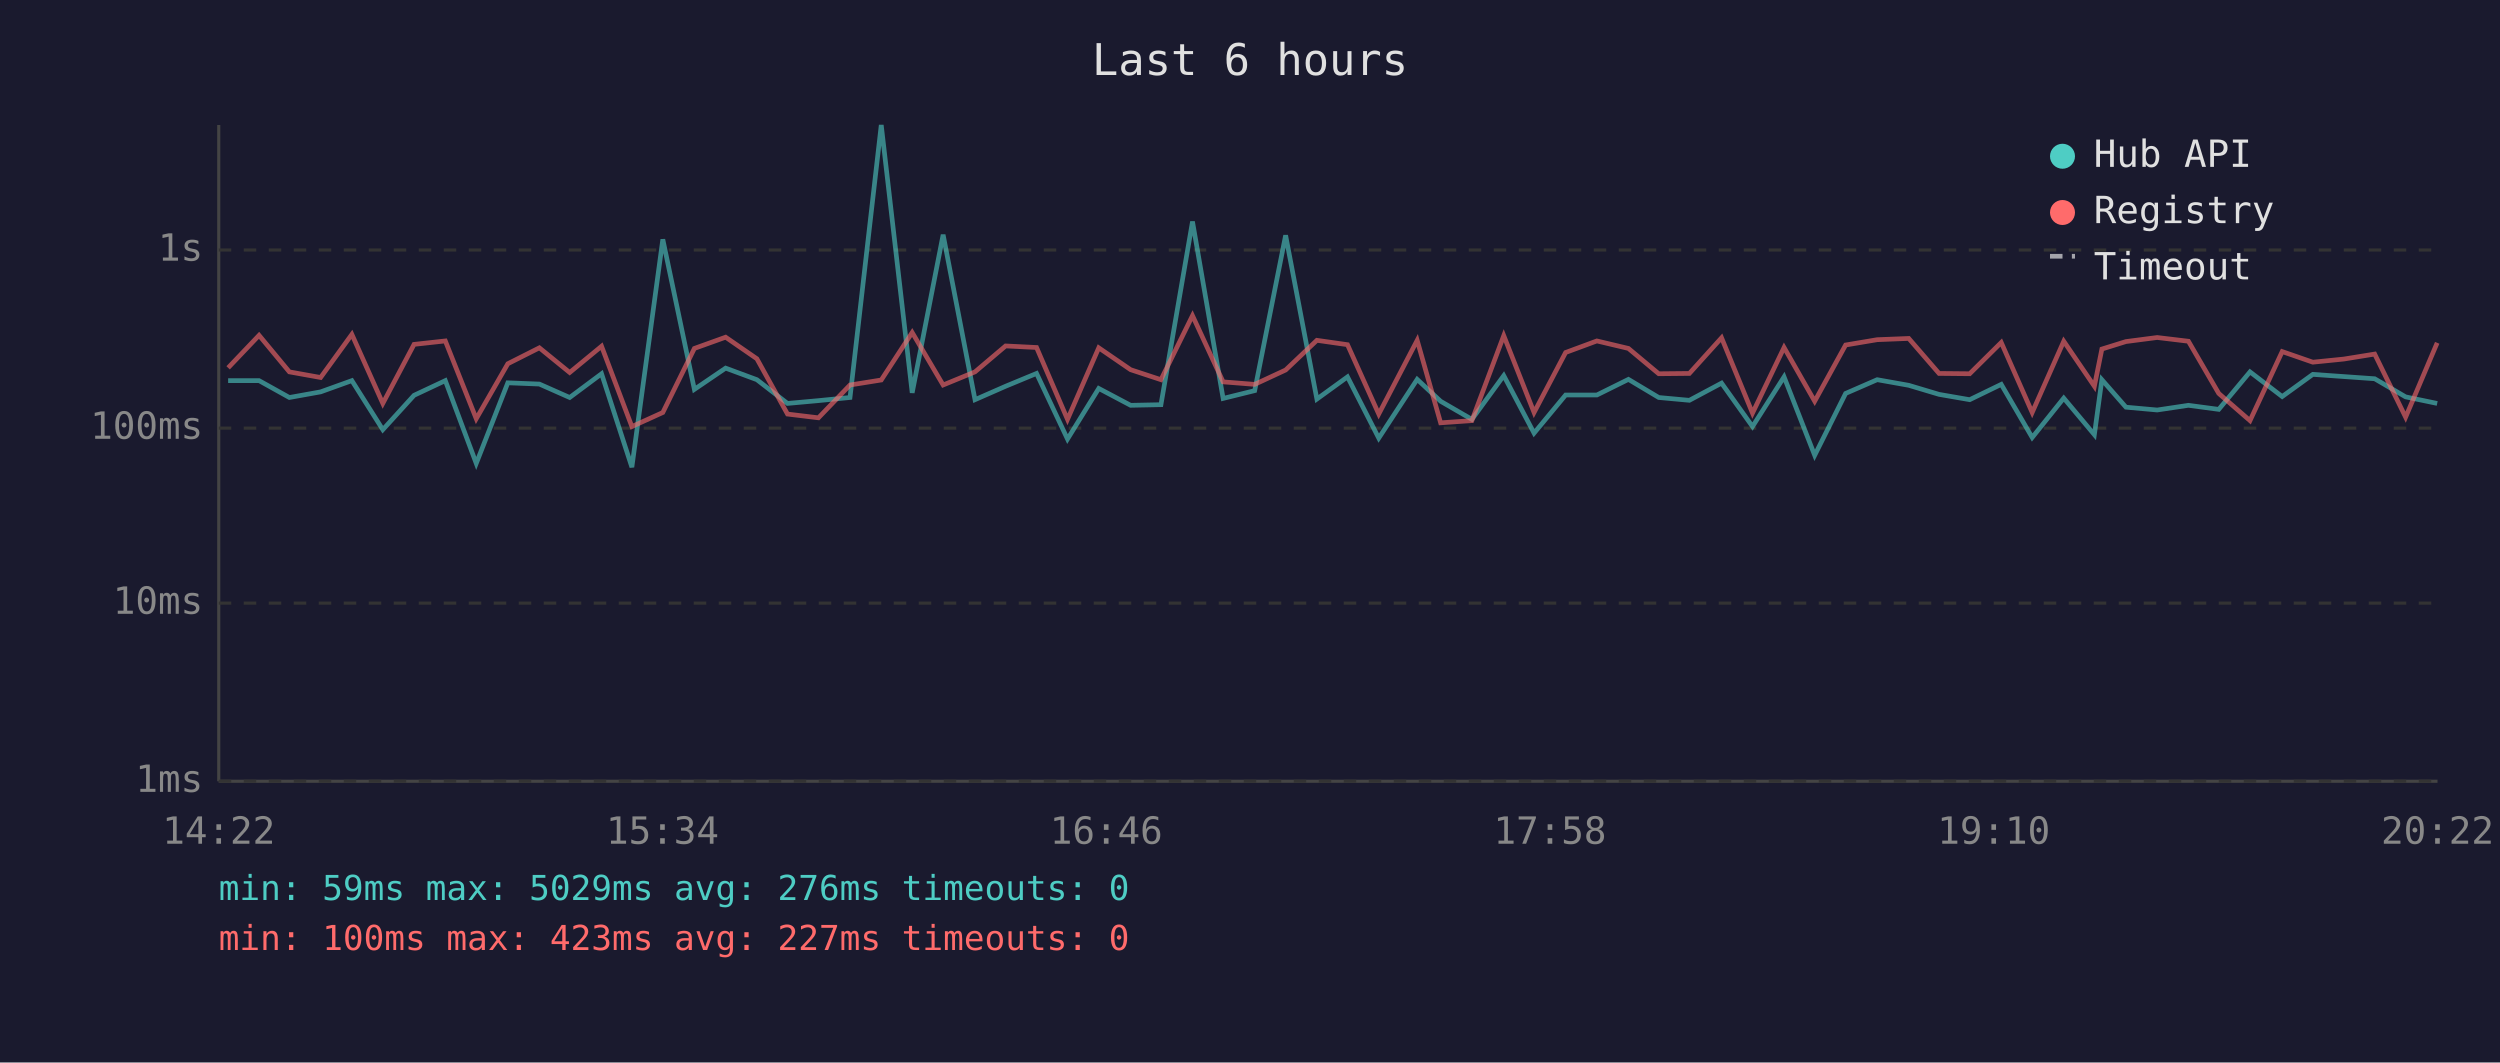
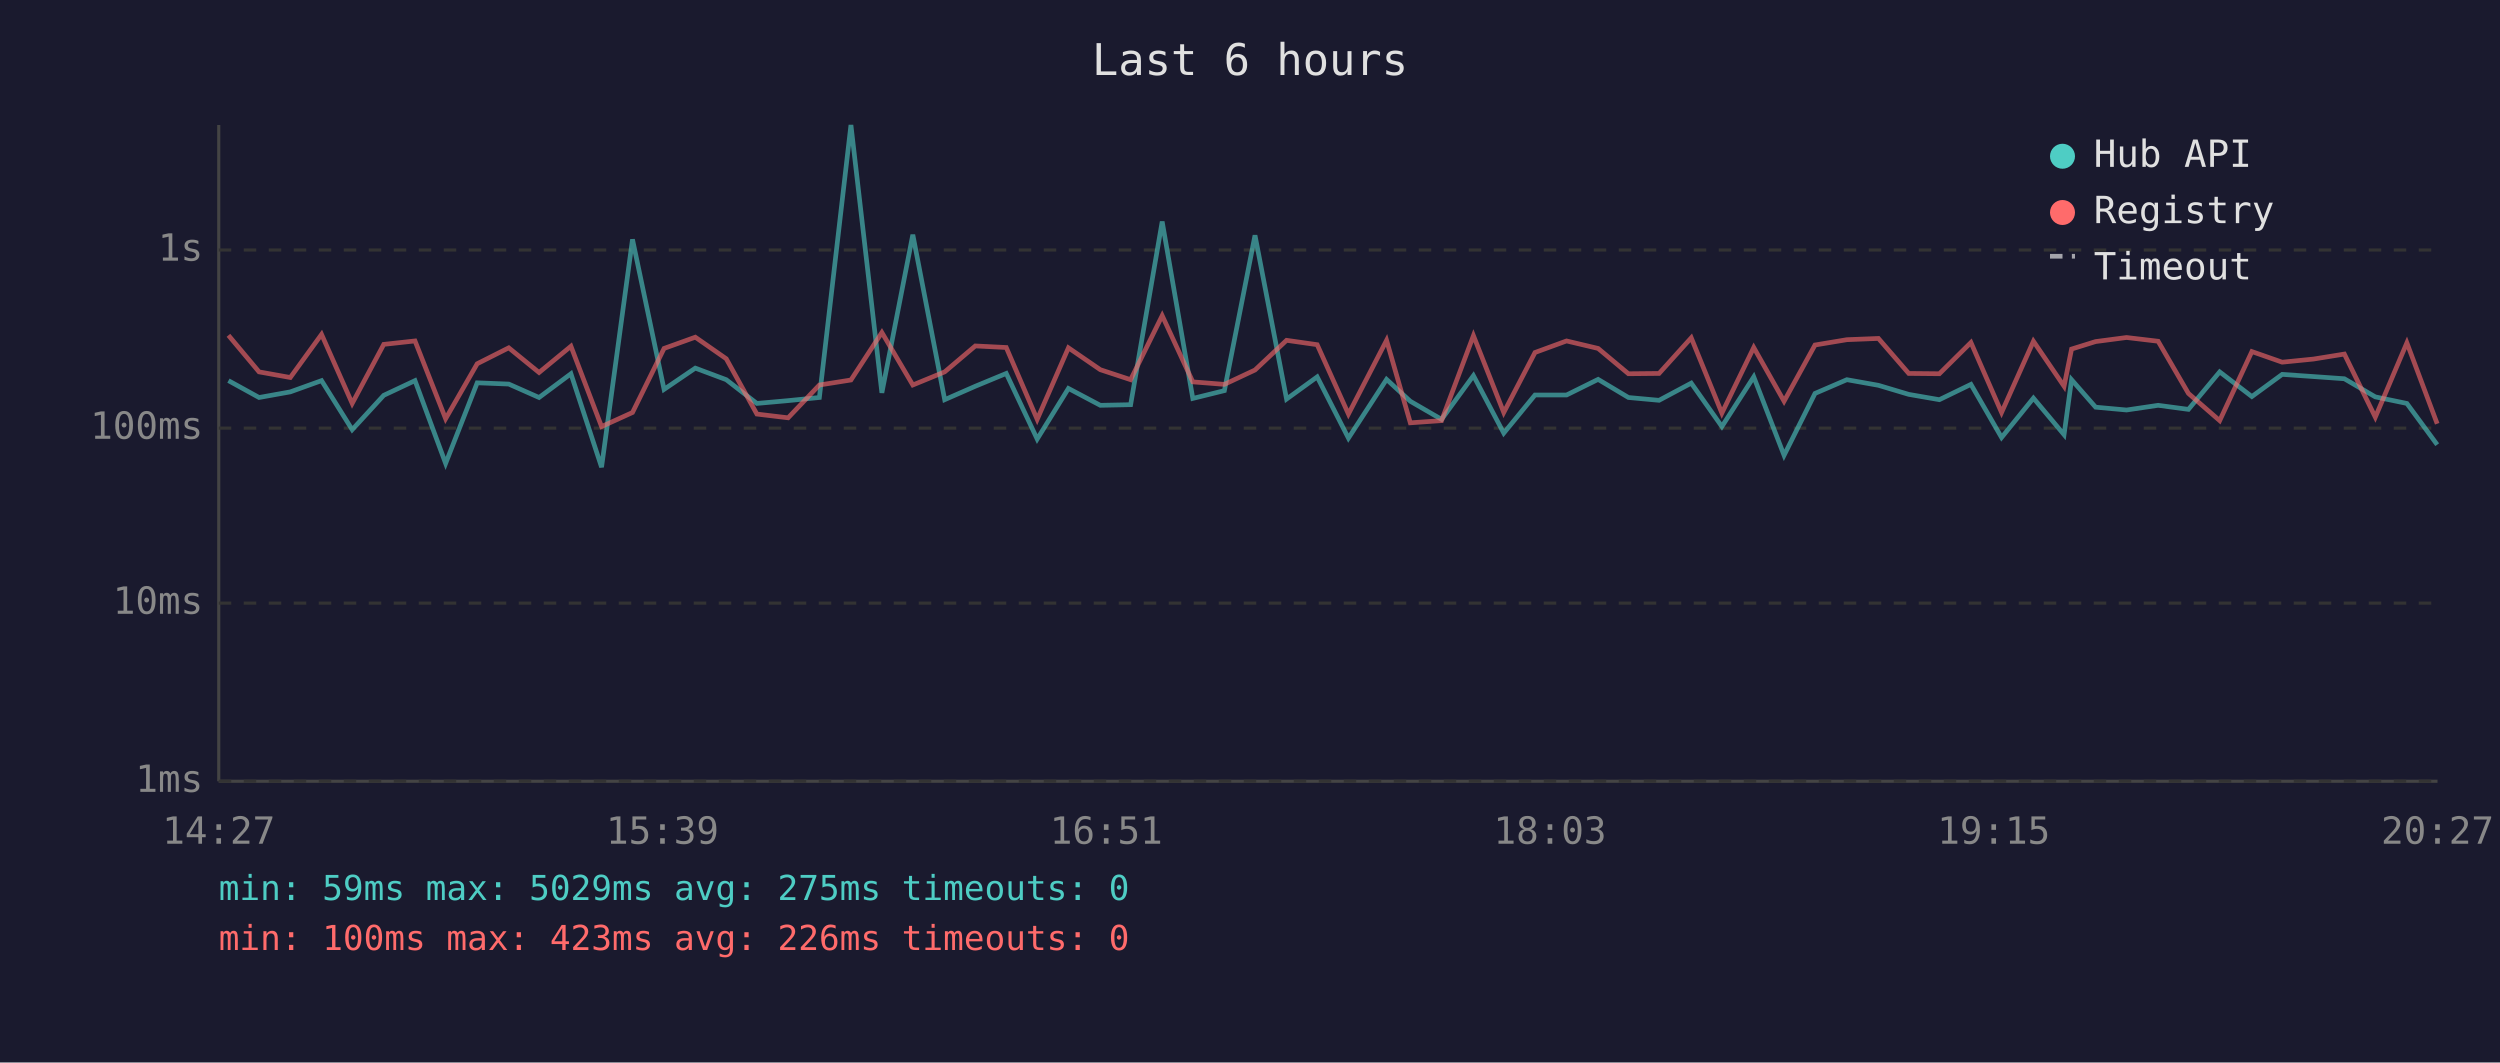
<svg xmlns="http://www.w3.org/2000/svg" viewBox="0 0 800 340" font-family="monospace" font-size="12">
  <rect width="800" height="340" fill="#1a1a2e" />
  <text x="400" y="24" fill="#e0e0e0" font-size="14" text-anchor="middle">Last 6 hours</text>
  <line x1="70" y1="40" x2="70" y2="250" stroke="#444" stroke-width="1" />
  <line x1="70" y1="250" x2="780" y2="250" stroke="#444" stroke-width="1" />
  <line x1="70" y1="250" x2="780" y2="250" stroke="#333" stroke-width="1" stroke-dasharray="4" />
  <text x="65" y="250" fill="#888" text-anchor="end" dominant-baseline="middle">1ms</text>
  <line x1="70" y1="193" x2="780" y2="193" stroke="#333" stroke-width="1" stroke-dasharray="4" />
  <text x="65" y="193" fill="#888" text-anchor="end" dominant-baseline="middle">10ms</text>
  <line x1="70" y1="137" x2="780" y2="137" stroke="#333" stroke-width="1" stroke-dasharray="4" />
  <text x="65" y="137" fill="#888" text-anchor="end" dominant-baseline="middle">100ms</text>
  <line x1="70" y1="80" x2="780" y2="80" stroke="#333" stroke-width="1" stroke-dasharray="4" />
  <text x="65" y="80" fill="#888" text-anchor="end" dominant-baseline="middle">1s</text>
-   <text x="70" y="270" fill="#888" text-anchor="middle">14:22</text>
-   <text x="212" y="270" fill="#888" text-anchor="middle">15:34</text>
-   <text x="354" y="270" fill="#888" text-anchor="middle">16:46</text>
-   <text x="496" y="270" fill="#888" text-anchor="middle">17:58</text>
-   <text x="638" y="270" fill="#888" text-anchor="middle">19:10</text>
-   <text x="780" y="270" fill="#888" text-anchor="middle">20:22</text>
-   <polyline points="73.0,121.8 82.9,121.8 92.6,127.2 102.6,125.4 112.6,121.8 122.5,137.5 132.5,126.5 142.5,121.8 152.4,148.3 162.5,122.5 172.6,122.9 182.3,127.2 192.5,119.6 202.2,149.5 212.1,76.6 222.2,124.6 232.2,117.8 242.2,121.5 252.0,129.1 261.9,128.2 272.0,127.2 282.0,40.0 291.9,125.7 301.8,75.1 312.0,127.9 321.8,123.6 331.7,119.5 341.6,140.5 351.6,124.3 361.8,129.7 371.5,129.5 381.6,70.9 391.4,127.5 401.5,125.0 411.4,75.3 421.4,127.7 431.2,120.6 441.2,140.2 453.5,121.4 461.0,128.4 471.0,134.2 481.2,120.2 490.9,138.6 501.0,126.4 511.0,126.4 521.1,121.4 530.8,127.2 540.6,128.1 550.9,122.6 560.8,136.5 570.9,120.6 580.7,145.7 590.6,125.9 600.7,121.5 610.8,123.3 620.5,126.2 630.3,127.9 640.4,123.0 650.3,140.0 660.4,127.4 670.2,139.1 672.6,121.5 680.3,130.3 690.3,131.2 700.3,129.7 710.0,131.0 720.0,119.0 730.3,126.9 740.1,119.8 750.0,120.5 759.9,121.2 769.8,127.0 779.9,129.1" fill="none" stroke="#4ecdc4" stroke-width="1.5" opacity="0.6" />
-   <polyline points="73.0,117.7 82.9,107.3 92.6,119.0 102.6,120.8 112.6,107.0 122.5,129.1 132.5,110.2 142.5,109.1 152.4,134.0 162.5,116.4 172.6,111.3 182.3,119.2 192.5,110.8 202.2,136.5 212.1,132.0 222.2,111.5 232.2,107.9 242.2,114.8 252.0,132.5 261.9,133.7 272.0,123.2 282.0,121.6 291.9,106.4 301.8,123.2 312.0,119.0 321.8,110.7 331.7,111.2 341.6,134.2 351.6,111.3 361.8,118.3 371.5,121.5 381.6,101.0 391.4,122.2 401.5,123.0 411.4,118.4 421.4,108.9 431.2,110.3 441.2,132.5 453.5,108.9 461.0,135.3 471.0,134.6 481.2,107.4 490.9,132.0 501.0,112.8 511.0,109.1 521.1,111.5 530.8,119.6 540.6,119.5 550.9,108.1 560.8,132.2 570.9,111.2 580.7,128.4 590.6,110.4 600.7,108.7 610.8,108.3 620.5,119.5 630.3,119.6 640.4,109.6 650.3,132.0 660.4,109.2 670.2,123.6 672.6,111.7 680.3,109.3 690.3,108.0 700.3,109.2 710.0,125.9 720.0,134.6 730.3,112.5 740.1,115.9 750.0,114.9 759.9,113.3 769.8,133.5 779.9,109.7" fill="none" stroke="#ff6b6b" stroke-width="1.5" opacity="0.6" />
+   <text x="70" y="270" fill="#888" text-anchor="middle">14:27</text>
+   <text x="212" y="270" fill="#888" text-anchor="middle">15:39</text>
+   <text x="354" y="270" fill="#888" text-anchor="middle">16:51</text>
+   <text x="496" y="270" fill="#888" text-anchor="middle">18:03</text>
+   <text x="638" y="270" fill="#888" text-anchor="middle">19:15</text>
+   <text x="780" y="270" fill="#888" text-anchor="middle">20:27</text>
+   <polyline points="73.1,121.8 82.9,127.2 92.9,125.4 102.9,121.8 112.7,137.5 122.8,126.5 132.8,121.8 142.6,148.3 152.7,122.5 162.8,122.9 172.5,127.2 182.7,119.6 192.5,149.5 202.4,76.6 212.5,124.6 222.5,117.8 232.4,121.5 242.2,129.1 252.2,128.2 262.2,127.2 272.3,40.0 282.2,125.7 292.1,75.1 302.3,127.9 312.1,123.6 322.0,119.5 331.9,140.5 341.9,124.3 352.1,129.7 361.8,129.5 371.9,70.9 381.7,127.5 391.8,125.0 401.6,75.3 411.7,127.7 421.5,120.6 431.5,140.2 443.7,121.4 451.3,128.4 461.3,134.2 471.5,120.2 481.2,138.6 491.2,126.4 501.3,126.4 511.4,121.4 521.1,127.2 530.9,128.1 541.2,122.6 551.0,136.5 561.2,120.6 570.9,145.7 580.8,125.9 591.0,121.5 601.1,123.3 610.8,126.2 620.6,127.9 630.7,123.0 640.5,140.0 650.7,127.4 660.5,139.1 662.9,121.5 670.6,130.3 680.5,131.2 690.6,129.7 700.3,131.0 710.3,119.0 720.6,126.9 730.3,119.8 740.3,120.5 750.2,121.2 760.1,127.0 770.2,129.1 779.9,142.3" fill="none" stroke="#4ecdc4" stroke-width="1.5" opacity="0.6" />
+   <polyline points="73.1,107.3 82.9,119.0 92.9,120.8 102.9,107.0 112.7,129.1 122.8,110.2 132.8,109.1 142.6,134.0 152.7,116.4 162.8,111.3 172.5,119.2 182.7,110.8 192.5,136.5 202.4,132.0 212.5,111.5 222.5,107.9 232.4,114.8 242.2,132.5 252.2,133.7 262.2,123.2 272.3,121.6 282.2,106.4 292.1,123.2 302.3,119.0 312.1,110.7 322.0,111.2 331.9,134.2 341.9,111.3 352.1,118.3 361.8,121.5 371.9,101.0 381.7,122.2 391.8,123.0 401.6,118.4 411.7,108.9 421.5,110.3 431.5,132.5 443.7,108.9 451.3,135.3 461.3,134.6 471.5,107.4 481.2,132.0 491.2,112.8 501.3,109.1 511.4,111.5 521.1,119.6 530.9,119.5 541.2,108.1 551.0,132.2 561.2,111.2 570.9,128.4 580.8,110.4 591.0,108.7 601.1,108.3 610.8,119.5 620.6,119.6 630.7,109.6 640.5,132.0 650.7,109.2 660.5,123.6 662.9,111.7 670.6,109.3 680.5,108.0 690.6,109.2 700.3,125.9 710.3,134.6 720.6,112.5 730.3,115.9 740.3,114.9 750.2,113.3 760.1,133.5 770.2,109.7 779.9,135.6" fill="none" stroke="#ff6b6b" stroke-width="1.5" opacity="0.6" />
  <circle cx="660" cy="50" r="4" fill="#4ecdc4" />
  <text x="670" y="50" fill="#e0e0e0" dominant-baseline="middle">Hub API</text>
  <circle cx="660" cy="68" r="4" fill="#ff6b6b" />
  <text x="670" y="68" fill="#e0e0e0" dominant-baseline="middle">Registry</text>
  <line x1="656" y1="82" x2="664" y2="82" stroke="#e0e0e0" stroke-width="1.5" stroke-dasharray="4,3" opacity="0.7" />
  <text x="670" y="86" fill="#e0e0e0" dominant-baseline="middle">Timeout</text>
-   <text x="70" y="288" fill="#4ecdc4" font-size="11">min: 59ms  max: 5029ms  avg: 276ms  timeouts: 0</text>
-   <text x="70" y="304" fill="#ff6b6b" font-size="11">min: 100ms  max: 423ms  avg: 227ms  timeouts: 0</text>
+   <text x="70" y="288" fill="#4ecdc4" font-size="11">min: 59ms  max: 5029ms  avg: 275ms  timeouts: 0</text>
+   <text x="70" y="304" fill="#ff6b6b" font-size="11">min: 100ms  max: 423ms  avg: 226ms  timeouts: 0</text>
</svg>
